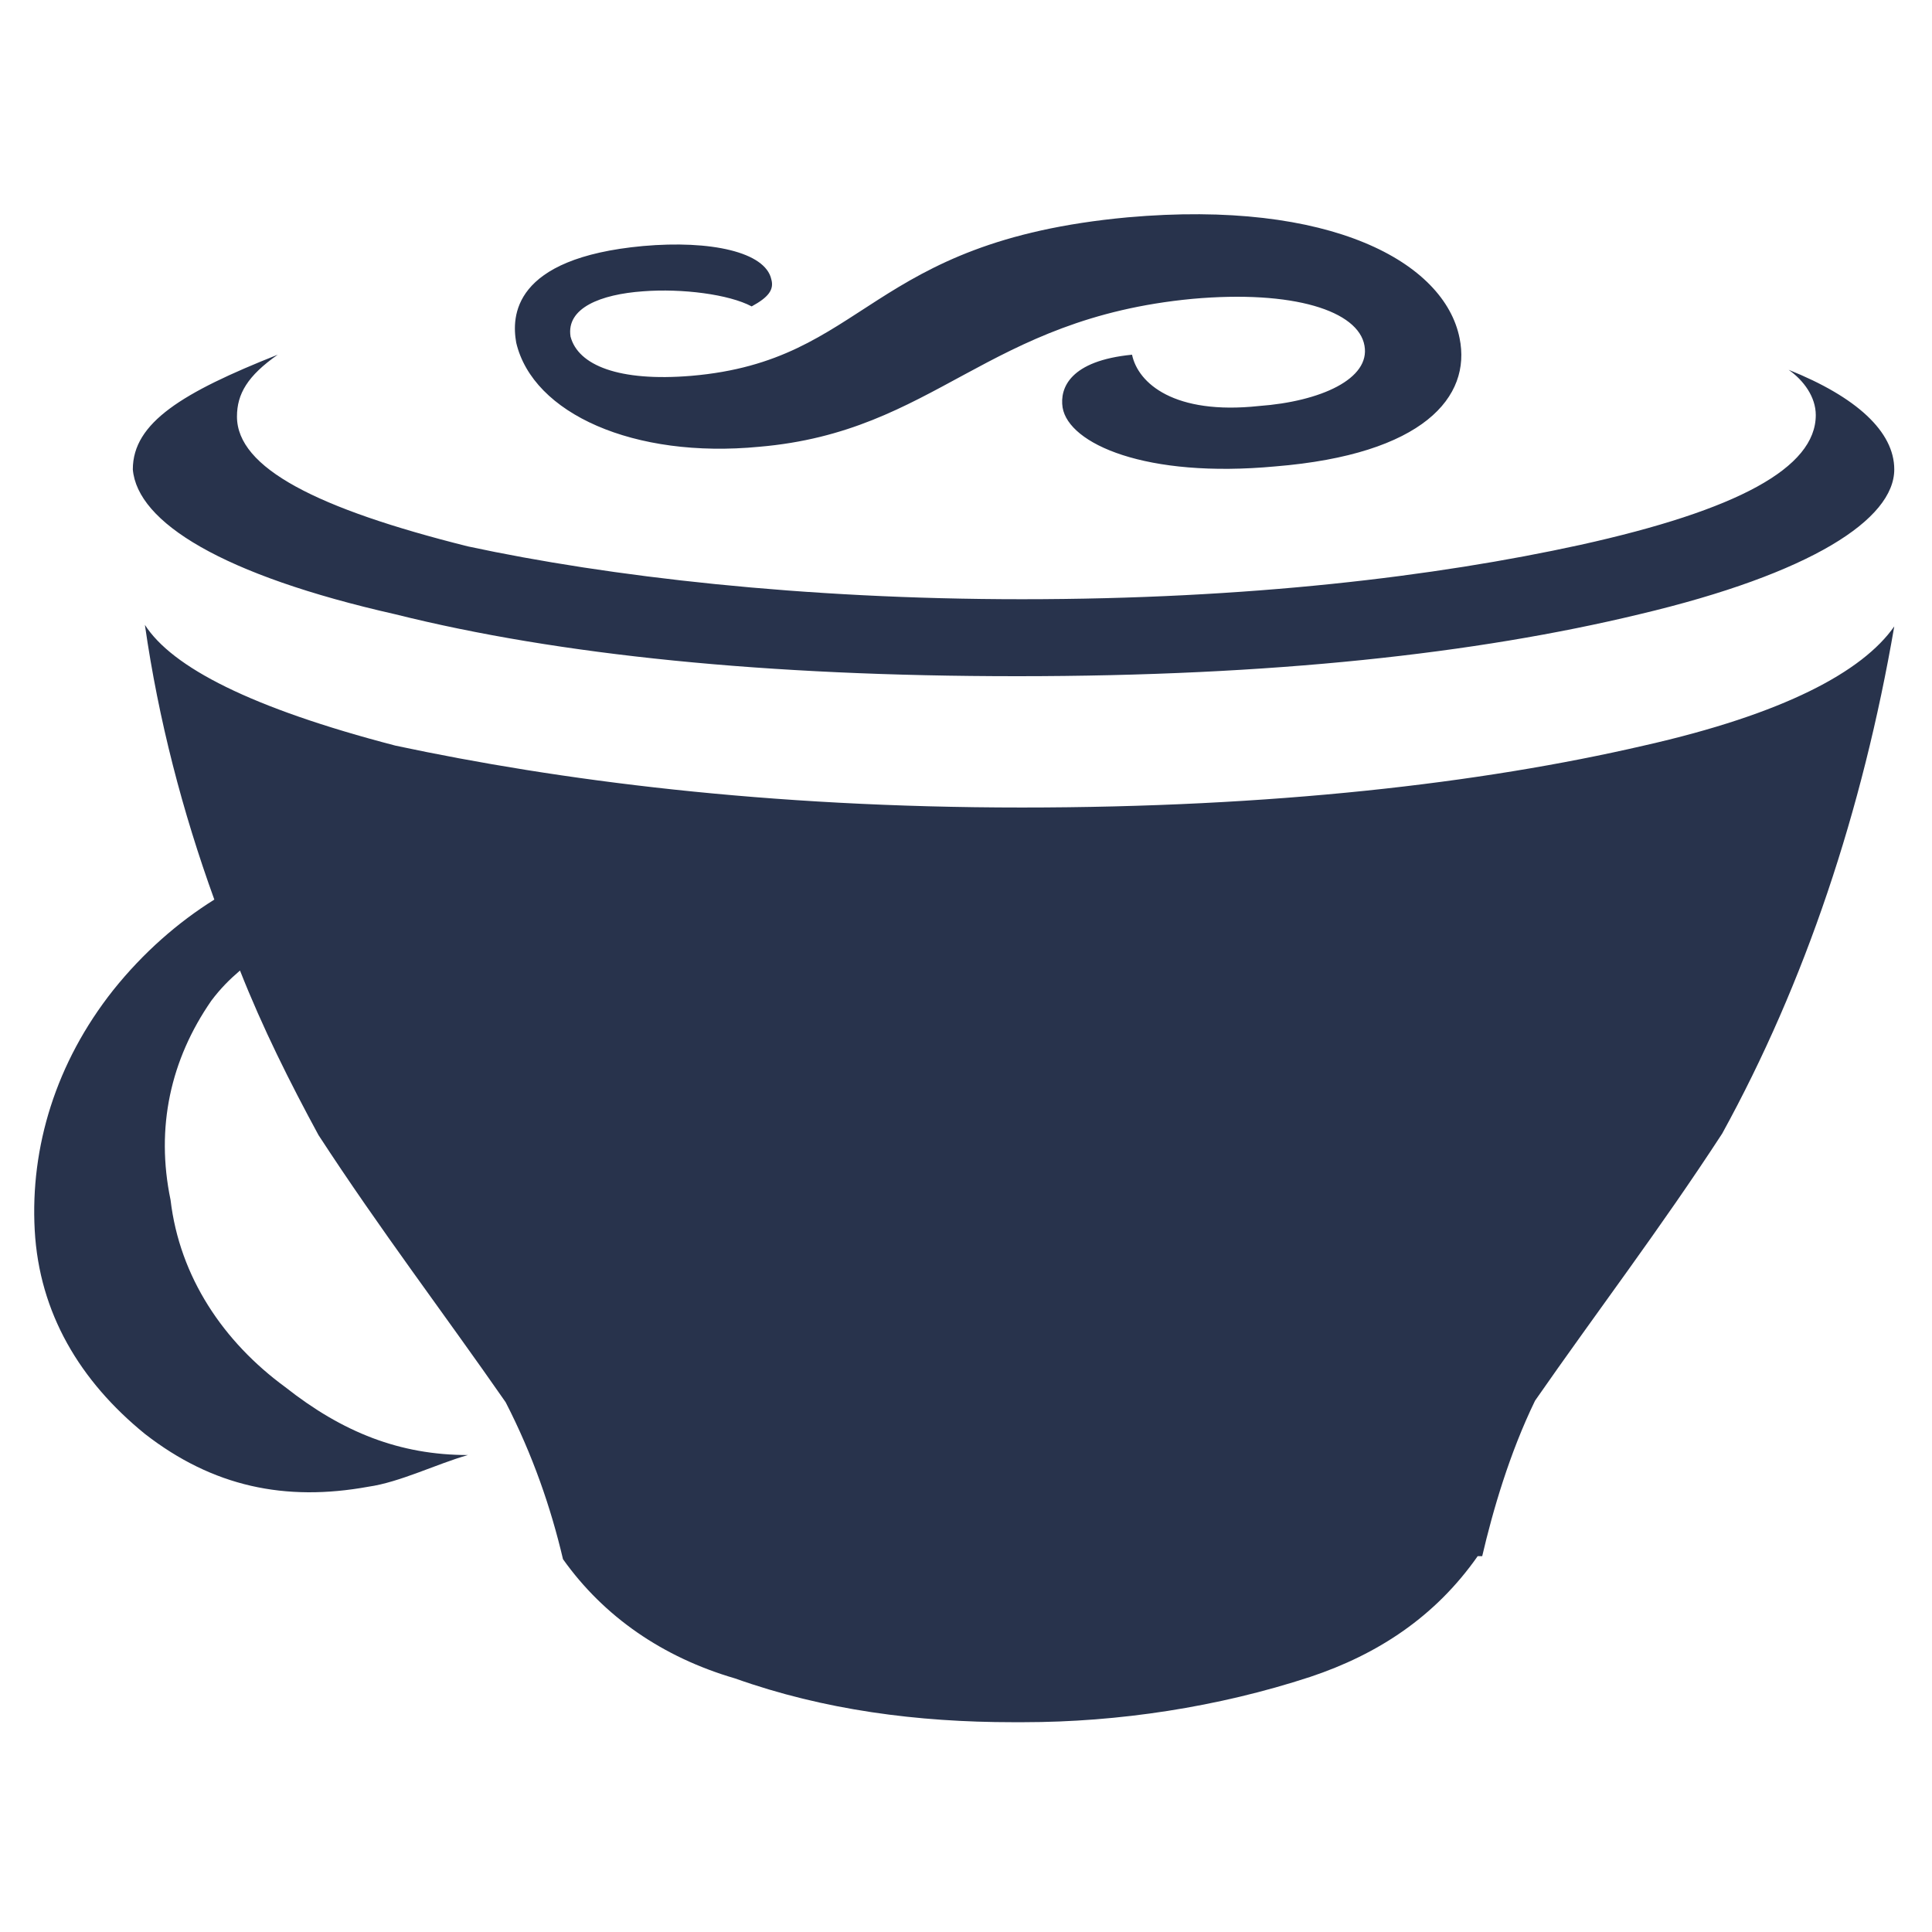
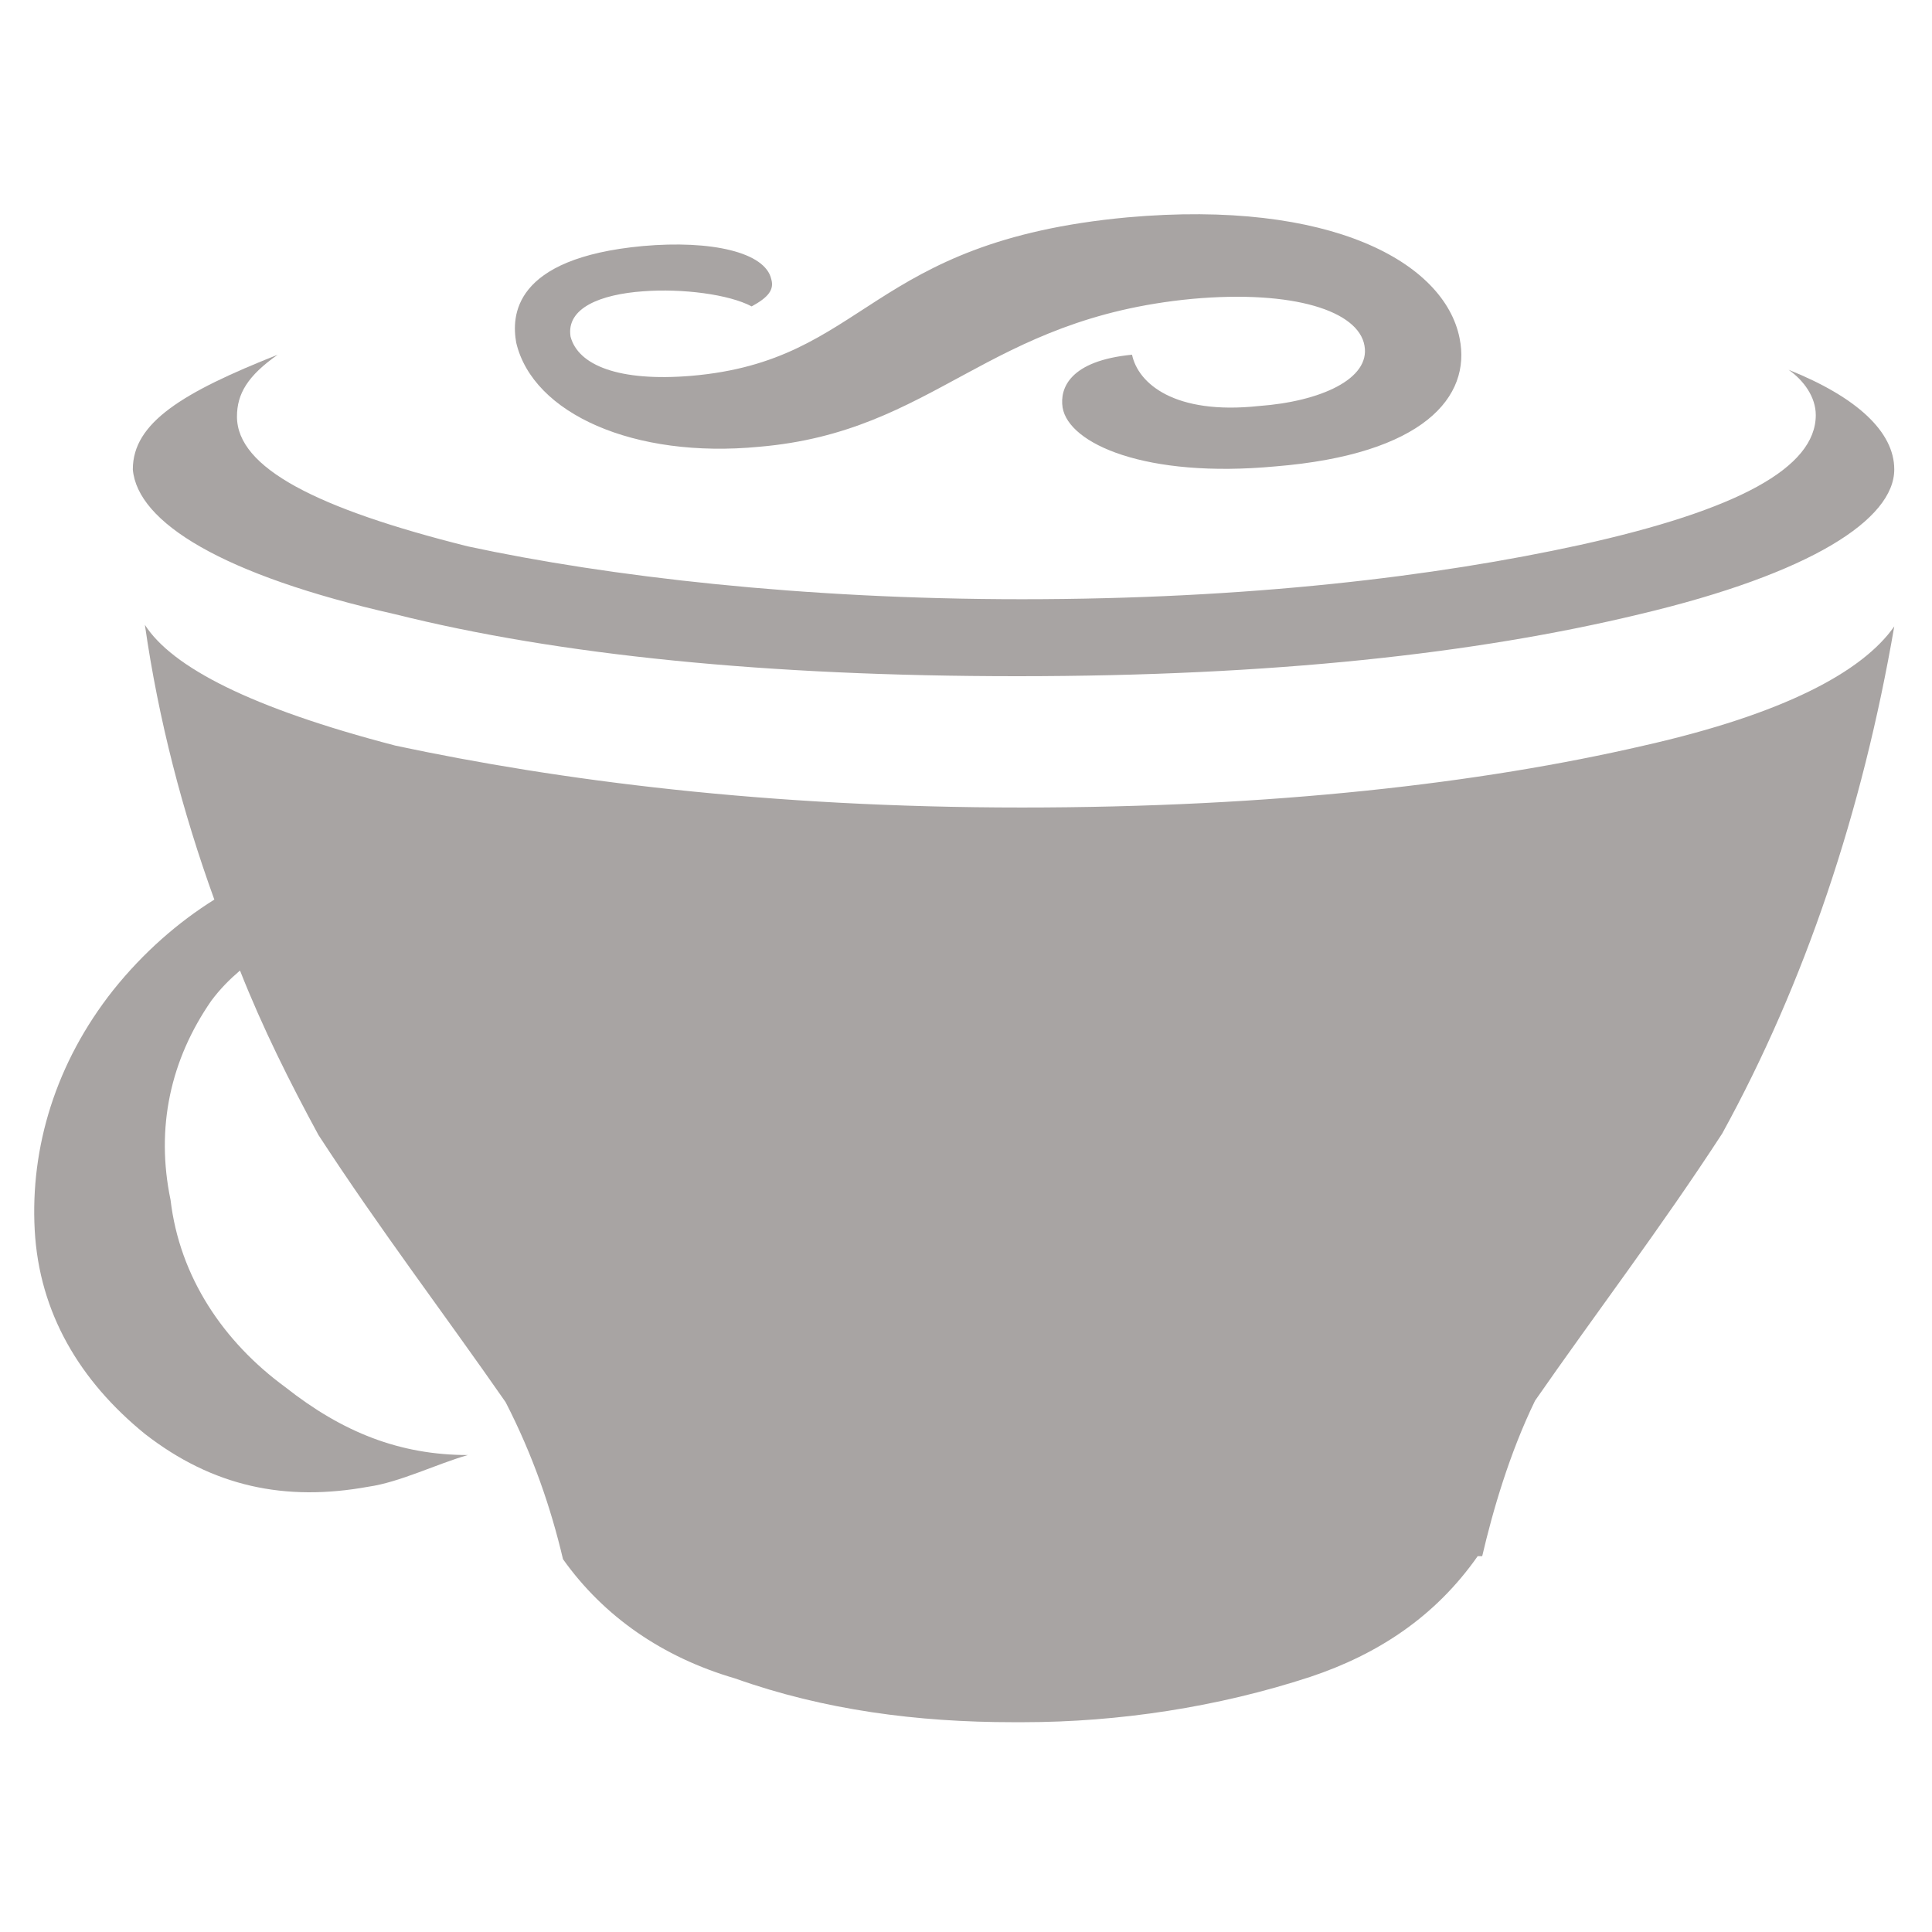
<svg xmlns="http://www.w3.org/2000/svg" viewBox="0 0 24 24" role="img" aria-label="CoffeeScript">
-   <style>@keyframes tss_coffeescript_al{0%{opacity:0}5%,94%{opacity:1}99%,100%{opacity:0}}.tss_coffeescript_al{animation:tss_coffeescript_al 3.6s linear infinite}@keyframes tss_coffeescript_mv{0%{transform:translateY(8px) scaleY(.94)}36%{transform:translateY(0) scaleY(1.04)}48%,100%{transform:translateY(0) scaleY(1)}}.tss_coffeescript_mv{transform-box:fill-box;transform-origin:50% 100%;animation:tss_coffeescript_mv 3.6s cubic-bezier(.22,1,.36,1) infinite}@media (prefers-reduced-motion: reduce){.tss_coffeescript_al,.tss_coffeescript_mv{animation:none!important}.tss_coffeescript_al{opacity:1!important}.tss_coffeescript_mv{transform:none!important}}</style>
+   <style>@keyframes tss_coffeescript_al{0%{opacity:0}4%,92%{opacity:1}98%,100%{opacity:0}}.tss_coffeescript_al{animation:tss_coffeescript_al 3.6s linear infinite}@keyframes tss_coffeescript_pc0{0%,0%{opacity:0;transform:translateY(4px) rotate(-9deg) scale(0.9)}22%,100%{opacity:1;transform:none}}@keyframes tss_coffeescript_pc1{0%,3%{opacity:0;transform:translateY(4px) rotate(9deg) scale(0.9)}25%,100%{opacity:1;transform:none}}@keyframes tss_coffeescript_pc2{0%,6%{opacity:0;transform:translateY(4px) rotate(-9deg) scale(0.9)}28%,100%{opacity:1;transform:none}}.tss_coffeescript_pc0{transform-box:fill-box;transform-origin:50% 0%;animation:tss_coffeescript_pc0 3.6s cubic-bezier(.22,1,.36,1) infinite}.tss_coffeescript_pc1{transform-box:fill-box;transform-origin:50% 0%;animation:tss_coffeescript_pc1 3.6s cubic-bezier(.22,1,.36,1) infinite}.tss_coffeescript_pc2{transform-box:fill-box;transform-origin:50% 0%;animation:tss_coffeescript_pc2 3.6s cubic-bezier(.22,1,.36,1) infinite}@media (prefers-reduced-motion: reduce){.tss_coffeescript_al{animation:none!important;opacity:1!important}.tss_coffeescript_pc0{animation:none!important;opacity:1!important;transform:none!important}.tss_coffeescript_pc1{animation:none!important;opacity:1!important;transform:none!important}.tss_coffeescript_pc2{animation:none!important;opacity:1!important;transform:none!important}}</style>
  <g class="tss_coffeescript_al">
-     <g class="tss_coffeescript_mv">
-       <g transform="translate(0 0) scale(0.1875)">
-         <path d="M50.3 29.6c11.7-1 15-8.5 28.7-9.8 6.7-.6 11 .8 11.4 3.1.4 2.2-2.9 3.7-7 4-5.6.6-8-1.5-8.4-3.4-4.1.4-4.8 2.2-4.6 3.5.4 2.4 5.5 4.7 14.1 3.9 9.8-.8 13-4.6 12.2-8.5-1-5-8.5-9.2-22-8-17.3 1.6-17.2 9.5-28.9 10.5-4.8.4-7.5-.7-8-2.6-.3-1.9 2-2.8 4.8-3 2.6-.2 5.7.2 7.2 1 1.1-.6 1.5-1.1 1.3-1.8-.4-1.8-4-2.6-8.5-2.2-8.7.8-8.7 4.7-8.4 6.4 1.1 4.7 7.8 7.7 16.1 6.9zm58.6 19.8c-10.8 2.5-24.6 4.1-41.2 4.1-16.9 0-30.7-1.8-41.5-4.1-9.6-2.5-14.8-5.2-16.6-8 .9 6.3 2.5 12.4 4.6 18.2-2.4 1.5-4.7 3.5-6.7 6C3.7 70.4 2 76 2.3 81.5c.3 5.5 3 10 7.3 13.5 4.5 3.5 9.3 4.5 14.8 3.5 2.1-.3 4.5-1.5 6.6-2.1-4.5 0-8.3-1.5-12.1-4.5-4.1-3-7-7.3-7.6-12.4-1-4.8 0-9.3 2.7-13.2.6-.8 1.2-1.4 1.9-2 1.5 3.8 3.3 7.4 5.2 10.9 4.1 6.3 8.3 11.8 12.4 17.7 1.8 3.5 3 7 3.8 10.4 2.7 3.8 6.6 6.5 11.4 7.9 5.9 2.1 12.1 2.9 18.4 2.9h.7c6.3 0 12.9-1 19-3 4.5-1.5 8.3-4 11.1-8h.3c.7-3 1.8-6.8 3.5-10.3 4.1-5.9 8.3-11.4 12.4-17.7 5.5-10 9.3-21.4 11.4-33.6-2.1 3-7.3 5.8-16.6 7.9zm-82.7-8.7c10.8 2.7 24.6 4.1 41.2 4.1 16.9 0 30.4-1.5 41.2-4.1 11.4-2.7 16.9-6.3 16.9-9.6 0-2.5-2.5-4.8-7-6.6 1 .7 1.8 1.8 1.8 3 0 3.5-5.2 6.3-15.6 8.6-9.6 2.1-22 3.6-37 3.6-14.5 0-27.4-1.5-36.7-3.5-10-2.5-15.3-5.2-15.3-8.6 0-1.5.7-2.7 2.7-4.1-6.3 2.5-9.6 4.5-9.6 7.6.3 3.5 5.9 7 17.4 9.6z" fill="#28334C" />
+     <g transform="translate(0 0) scale(0.1875)">
+       <g class="tss_coffeescript_pc0">
+         <path fill="#A8A4A3" fill-rule="evenodd" d="M50.3 29.6 c11.7 -1 15 -8.5 28.7 -9.8 c6.7 -0.6 11 0.8 11.4 3.1 c0.4 2.2 -2.9 3.7 -7 4 c-5.6 0.6 -8 -1.5 -8.4 -3.4 c-4.1 0.4 -4.8 2.2 -4.6 3.5 c0.4 2.4 5.5 4.7 14.1 3.9 c9.8 -0.8 13 -4.6 12.2 -8.5 c-1 -5 -8.5 -9.2 -22 -8 c-17.3 1.6 -17.2 9.5 -28.9 10.5 c-4.8 0.4 -7.5 -0.7 -8 -2.6 c-0.3 -1.9 2 -2.8 4.8 -3 c2.6 -0.2 5.7 0.2 7.2 1 c1.1 -0.6 1.5 -1.1 1.3 -1.8 c-0.4 -1.8 -4 -2.6 -8.5 -2.2 c-8.7 0.8 -8.7 4.7 -8.4 6.4 c1.1 4.7 7.8 7.7 16.1 6.9 Z" />
+       </g>
+       <g class="tss_coffeescript_pc1">
+         <path fill="#A8A4A3" fill-rule="evenodd" d="M108.9 49.4 c-10.8 2.5 -24.6 4.1 -41.2 4.1 c-16.9 0 -30.7 -1.8 -41.5 -4.1 c-9.6 -2.5 -14.8 -5.2 -16.6 -8 c0.9 6.3 2.5 12.4 4.6 18.2 c-2.4 1.5 -4.7 3.5 -6.7 6 C3.7 70.4 2 76 2.3 81.5 c0.3 5.5 3 10 7.3 13.5 c4.5 3.5 9.3 4.5 14.8 3.5 c2.1 -0.3 4.5 -1.5 6.6 -2.1 c-4.5 0 -8.3 -1.5 -12.1 -4.5 c-4.1 -3 -7 -7.3 -7.6 -12.4 c-1 -4.8 0 -9.3 2.7 -13.2 c0.6 -0.8 1.2 -1.4 1.9 -2 c1.5 3.8 3.3 7.4 5.2 10.9 c4.1 6.3 8.3 11.8 12.4 17.7 c1.8 3.5 3 7 3.8 10.4 c2.7 3.8 6.6 6.5 11.4 7.9 c5.9 2.1 12.1 2.9 18.4 2.9 h0.7 c6.3 0 12.9 -1 19 -3 c4.5 -1.5 8.3 -4 11.1 -8 h0.3 c0.7 -3 1.8 -6.8 3.5 -10.3 c4.1 -5.9 8.3 -11.4 12.4 -17.7 c5.5 -10 9.3 -21.4 11.4 -33.6 c-2.1 3 -7.3 5.8 -16.6 7.9 Z" />
+       </g>
+       <g class="tss_coffeescript_pc2">
+         <path fill="#A8A4A3" fill-rule="evenodd" d="M26.2 40.7 c10.8 2.7 24.6 4.1 41.2 4.1 c16.9 0 30.4 -1.5 41.2 -4.1 c11.4 -2.7 16.9 -6.3 16.9 -9.6 c0 -2.5 -2.5 -4.8 -7 -6.6 c1 0.7 1.8 1.8 1.8 3 c0 3.5 -5.2 6.3 -15.6 8.6 c-9.6 2.1 -22 3.6 -37 3.6 c-14.5 0 -27.4 -1.5 -36.7 -3.5 c-10 -2.5 -15.3 -5.2 -15.3 -8.6 c0 -1.5 0.7 -2.7 2.7 -4.1 c-6.3 2.5 -9.6 4.5 -9.6 7.6 c0.3 3.5 5.9 7 17.4 9.6 Z" />
      </g>
    </g>
  </g>
</svg>
